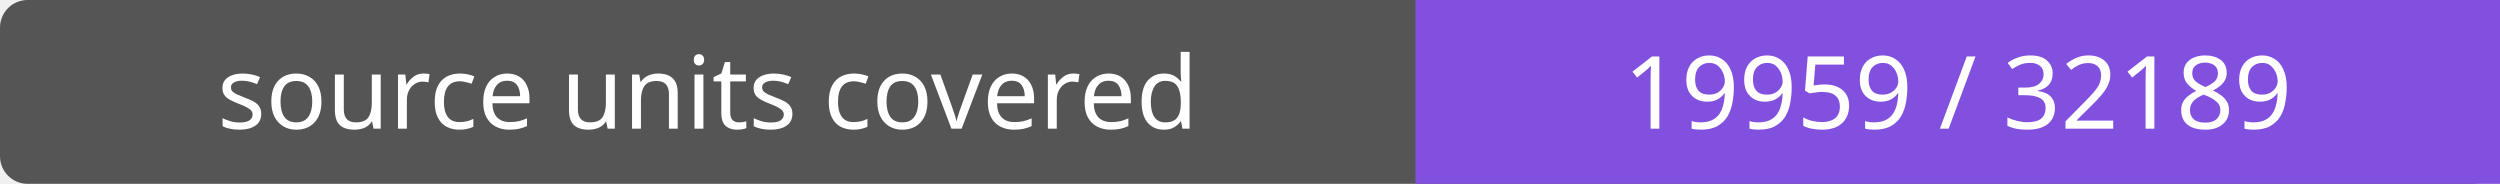
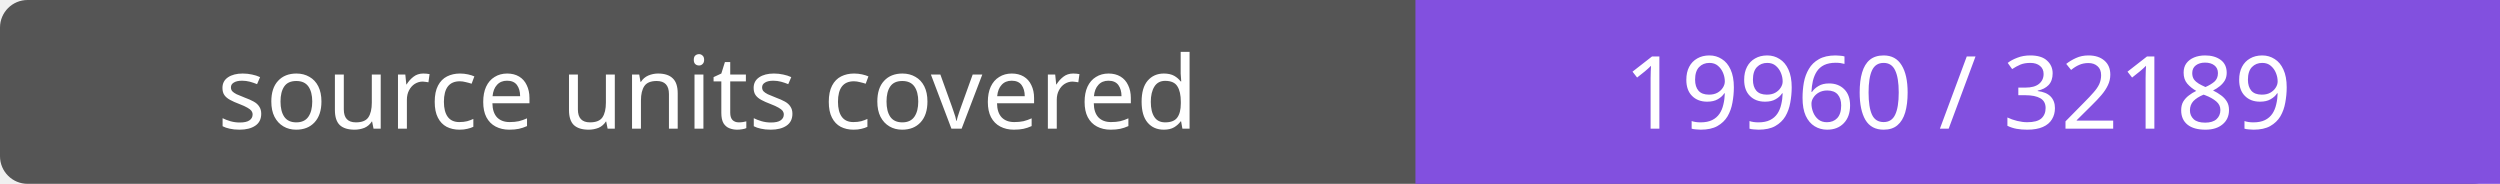
- <svg xmlns="http://www.w3.org/2000/svg" width="272" height="20" role="img" aria-label="source units covered: 19959 / 32189">
+ <svg xmlns="http://www.w3.org/2000/svg" width="272" height="20" role="img" aria-label="source units covered: 19960 / 32189">
  <rect width="272" height="20" rx="3" fill="#555" />
  <path fill="#8250df" d="M154 0h118v20H154z" />
  <g fill="#fff" text-anchor="middle" font-family="Verdana,sans-serif" font-size="11">
    <text x="77.0" y="14">source units covered</text>
-     <text x="213.0" y="14">19959 / 32189</text>
+     <text x="213.0" y="14">19960 / 32189</text>
  </g>
</svg>
